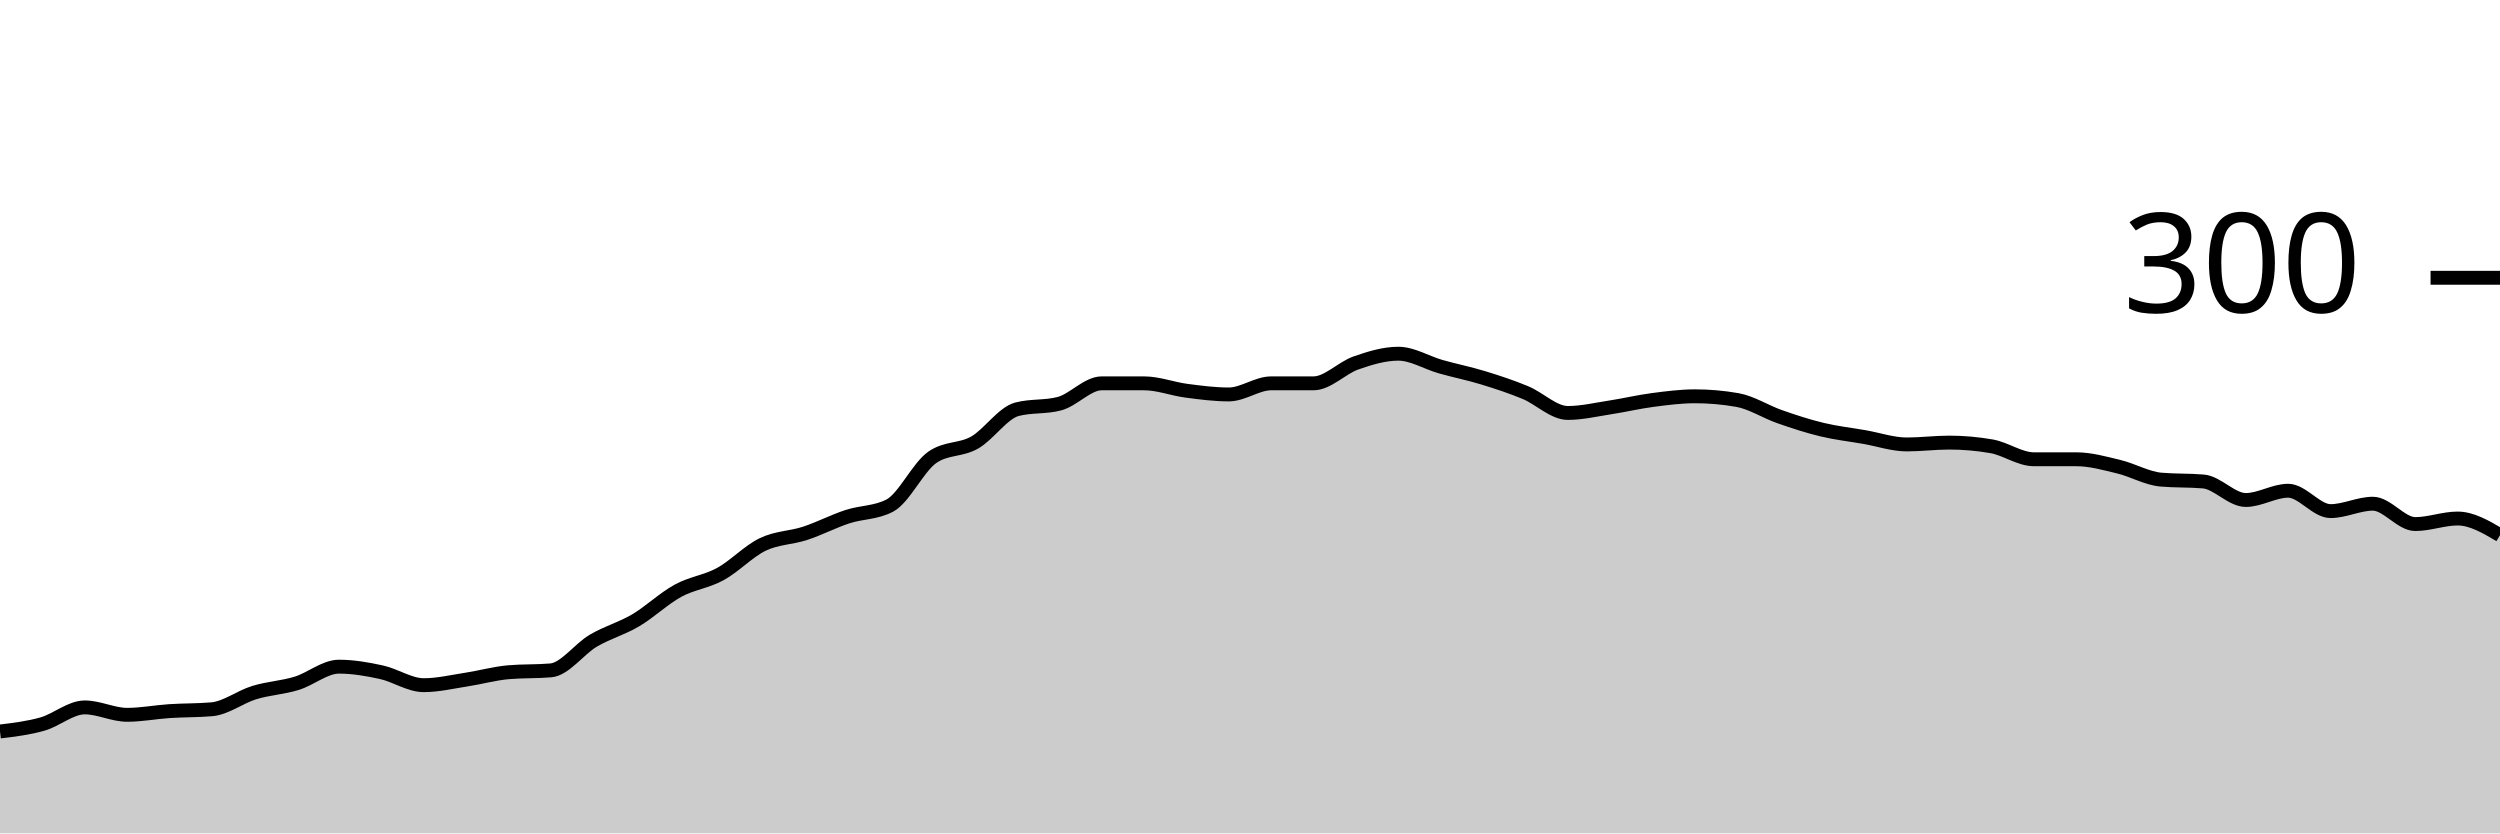
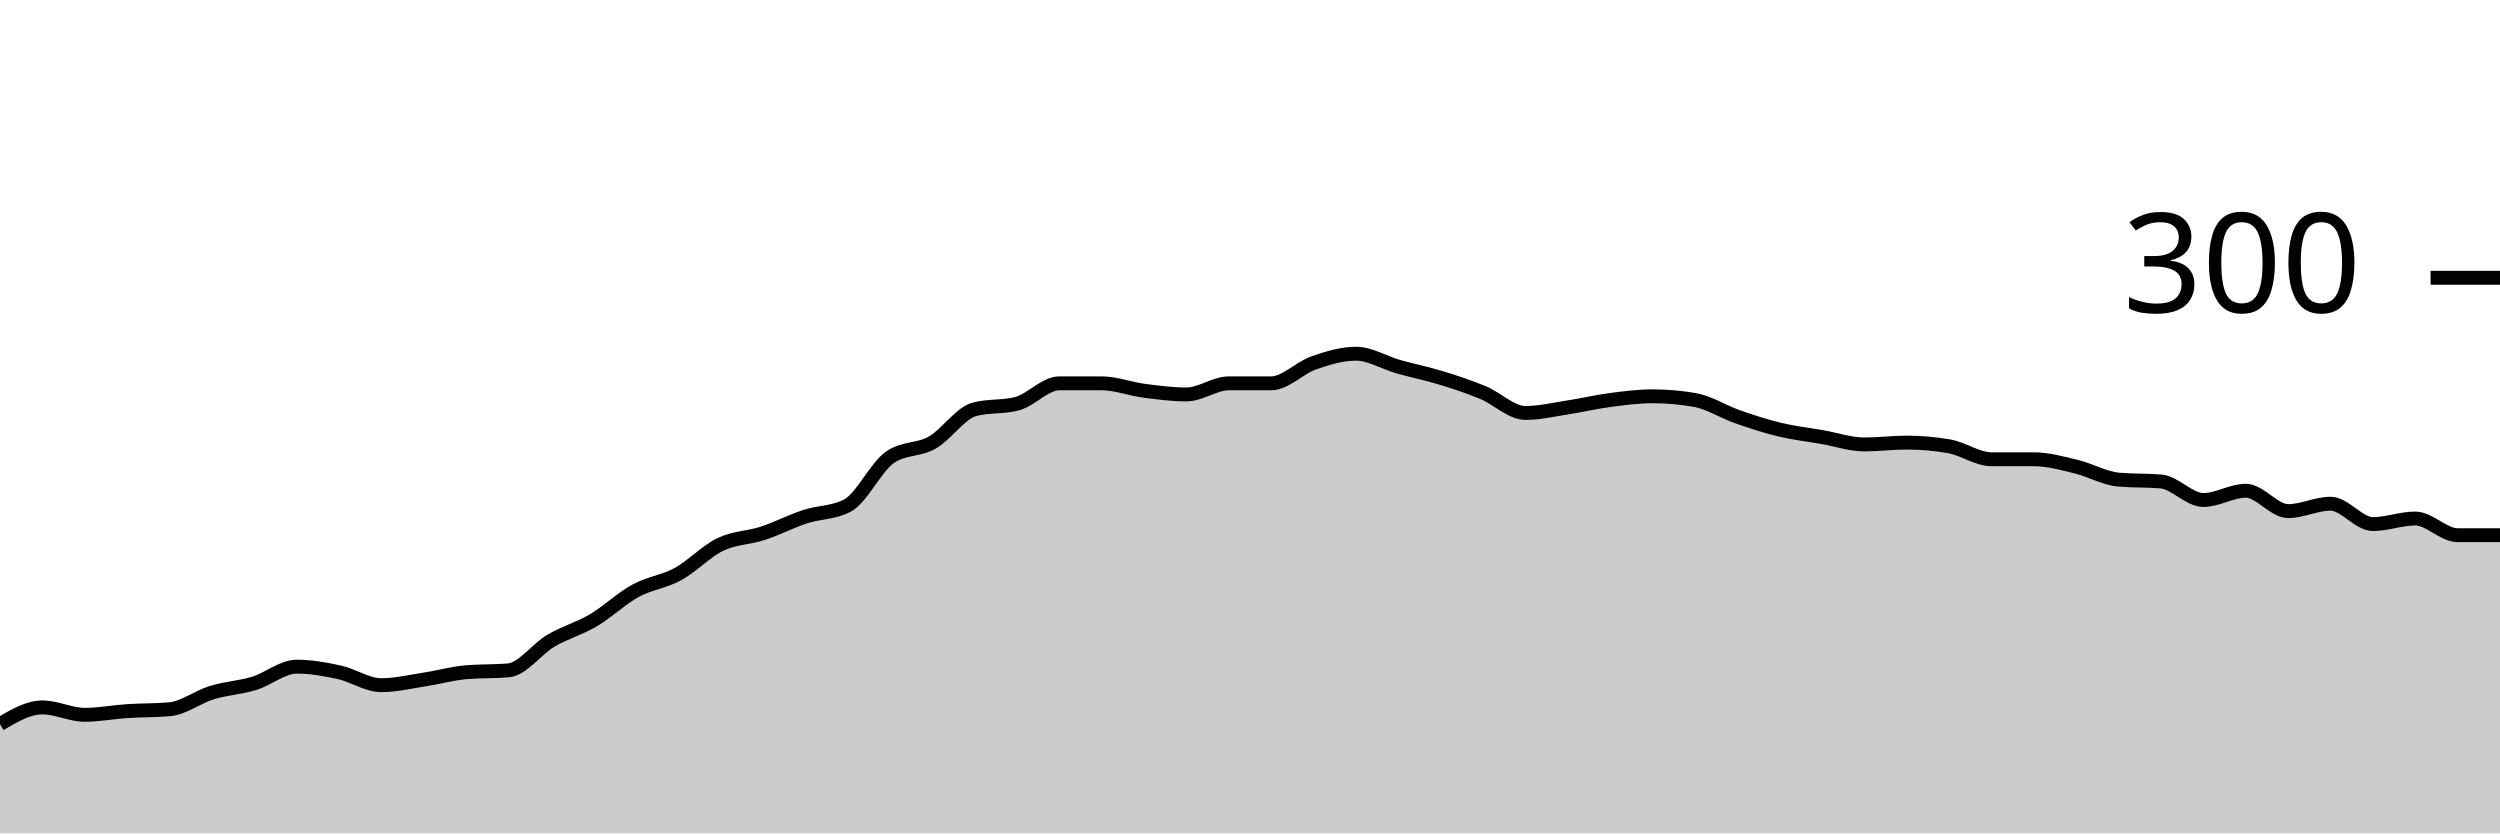
<svg xmlns="http://www.w3.org/2000/svg" viewBox="0 0 180 60">
  <g transform="translate(0,20)">
-     <path class="area" fill="rgba(0, 0, 0, 0.2)" d="M0,32.667C1.017,32.544,2.034,32.422,3.051,32.133C4.068,31.844,5.085,30.933,6.102,30.933C7.119,30.933,8.136,31.467,9.153,31.467C10.169,31.467,11.186,31.267,12.203,31.2C13.22,31.133,14.237,31.156,15.254,31.067C16.271,30.978,17.288,30.178,18.305,29.867C19.322,29.556,20.339,29.511,21.356,29.2C22.373,28.889,23.39,28,24.407,28C25.424,28,26.441,28.178,27.458,28.4C28.475,28.622,29.492,29.333,30.508,29.333C31.525,29.333,32.542,29.089,33.559,28.933C34.576,28.778,35.593,28.489,36.61,28.4C37.627,28.311,38.644,28.356,39.661,28.267C40.678,28.178,41.695,26.733,42.712,26.133C43.729,25.533,44.746,25.267,45.763,24.667C46.78,24.067,47.797,23.089,48.814,22.533C49.831,21.978,50.847,21.889,51.864,21.333C52.881,20.778,53.898,19.689,54.915,19.2C55.932,18.711,56.949,18.733,57.966,18.4C58.983,18.067,60,17.533,61.017,17.2C62.034,16.867,63.051,16.933,64.068,16.4C65.085,15.867,66.102,13.644,67.119,12.933C68.136,12.222,69.153,12.444,70.169,11.867C71.186,11.289,72.203,9.733,73.22,9.467C74.237,9.2,75.254,9.333,76.271,9.067C77.288,8.8,78.305,7.6,79.322,7.6C80.339,7.6,81.356,7.6,82.373,7.6C83.39,7.6,84.407,8,85.424,8.133C86.441,8.267,87.458,8.4,88.475,8.4C89.492,8.4,90.508,7.6,91.525,7.6C92.542,7.6,93.559,7.6,94.576,7.6C95.593,7.6,96.61,6.489,97.627,6.133C98.644,5.778,99.661,5.467,100.678,5.467C101.695,5.467,102.712,6.111,103.729,6.4C104.746,6.689,105.763,6.889,106.78,7.2C107.797,7.511,108.814,7.844,109.831,8.267C110.847,8.689,111.864,9.733,112.881,9.733C113.898,9.733,114.915,9.489,115.932,9.333C116.949,9.178,117.966,8.933,118.983,8.8C120,8.667,121.017,8.533,122.034,8.533C123.051,8.533,124.068,8.622,125.085,8.8C126.102,8.978,127.119,9.644,128.136,10C129.153,10.356,130.169,10.689,131.186,10.933C132.203,11.178,133.22,11.289,134.237,11.467C135.254,11.644,136.271,12,137.288,12C138.305,12,139.322,11.867,140.339,11.867C141.356,11.867,142.373,11.956,143.39,12.133C144.407,12.311,145.424,13.067,146.441,13.067C147.458,13.067,148.475,13.067,149.492,13.067C150.508,13.067,151.525,13.356,152.542,13.6C153.559,13.844,154.576,14.444,155.593,14.533C156.61,14.622,157.627,14.578,158.644,14.667C159.661,14.756,160.678,16,161.695,16C162.712,16,163.729,15.333,164.746,15.333C165.763,15.333,166.78,16.8,167.797,16.8C168.814,16.8,169.831,16.267,170.847,16.267C171.864,16.267,172.881,17.733,173.898,17.733C174.915,17.733,175.932,17.333,176.949,17.333C177.966,17.333,178.983,17.933,180,18.533L180,40C178.983,40,177.966,40,176.949,40C175.932,40,174.915,40,173.898,40C172.881,40,171.864,40,170.847,40C169.831,40,168.814,40,167.797,40C166.78,40,165.763,40,164.746,40C163.729,40,162.712,40,161.695,40C160.678,40,159.661,40,158.644,40C157.627,40,156.61,40,155.593,40C154.576,40,153.559,40,152.542,40C151.525,40,150.508,40,149.492,40C148.475,40,147.458,40,146.441,40C145.424,40,144.407,40,143.39,40C142.373,40,141.356,40,140.339,40C139.322,40,138.305,40,137.288,40C136.271,40,135.254,40,134.237,40C133.22,40,132.203,40,131.186,40C130.169,40,129.153,40,128.136,40C127.119,40,126.102,40,125.085,40C124.068,40,123.051,40,122.034,40C121.017,40,120,40,118.983,40C117.966,40,116.949,40,115.932,40C114.915,40,113.898,40,112.881,40C111.864,40,110.847,40,109.831,40C108.814,40,107.797,40,106.78,40C105.763,40,104.746,40,103.729,40C102.712,40,101.695,40,100.678,40C99.661,40,98.644,40,97.627,40C96.61,40,95.593,40,94.576,40C93.559,40,92.542,40,91.525,40C90.508,40,89.492,40,88.475,40C87.458,40,86.441,40,85.424,40C84.407,40,83.39,40,82.373,40C81.356,40,80.339,40,79.322,40C78.305,40,77.288,40,76.271,40C75.254,40,74.237,40,73.22,40C72.203,40,71.186,40,70.169,40C69.153,40,68.136,40,67.119,40C66.102,40,65.085,40,64.068,40C63.051,40,62.034,40,61.017,40C60,40,58.983,40,57.966,40C56.949,40,55.932,40,54.915,40C53.898,40,52.881,40,51.864,40C50.847,40,49.831,40,48.814,40C47.797,40,46.78,40,45.763,40C44.746,40,43.729,40,42.712,40C41.695,40,40.678,40,39.661,40C38.644,40,37.627,40,36.61,40C35.593,40,34.576,40,33.559,40C32.542,40,31.525,40,30.508,40C29.492,40,28.475,40,27.458,40C26.441,40,25.424,40,24.407,40C23.39,40,22.373,40,21.356,40C20.339,40,19.322,40,18.305,40C17.288,40,16.271,40,15.254,40C14.237,40,13.22,40,12.203,40C11.186,40,10.169,40,9.153,40C8.136,40,7.119,40,6.102,40C5.085,40,4.068,40,3.051,40C2.034,40,1.017,40,0,40Z" />
-     <path class="line" stroke="black" fill="none" d="M0,32.667C1.017,32.544,2.034,32.422,3.051,32.133C4.068,31.844,5.085,30.933,6.102,30.933C7.119,30.933,8.136,31.467,9.153,31.467C10.169,31.467,11.186,31.267,12.203,31.2C13.22,31.133,14.237,31.156,15.254,31.067C16.271,30.978,17.288,30.178,18.305,29.867C19.322,29.556,20.339,29.511,21.356,29.2C22.373,28.889,23.39,28,24.407,28C25.424,28,26.441,28.178,27.458,28.4C28.475,28.622,29.492,29.333,30.508,29.333C31.525,29.333,32.542,29.089,33.559,28.933C34.576,28.778,35.593,28.489,36.61,28.4C37.627,28.311,38.644,28.356,39.661,28.267C40.678,28.178,41.695,26.733,42.712,26.133C43.729,25.533,44.746,25.267,45.763,24.667C46.78,24.067,47.797,23.089,48.814,22.533C49.831,21.978,50.847,21.889,51.864,21.333C52.881,20.778,53.898,19.689,54.915,19.2C55.932,18.711,56.949,18.733,57.966,18.4C58.983,18.067,60,17.533,61.017,17.2C62.034,16.867,63.051,16.933,64.068,16.4C65.085,15.867,66.102,13.644,67.119,12.933C68.136,12.222,69.153,12.444,70.169,11.867C71.186,11.289,72.203,9.733,73.22,9.467C74.237,9.2,75.254,9.333,76.271,9.067C77.288,8.8,78.305,7.6,79.322,7.6C80.339,7.6,81.356,7.6,82.373,7.6C83.39,7.6,84.407,8,85.424,8.133C86.441,8.267,87.458,8.4,88.475,8.4C89.492,8.4,90.508,7.6,91.525,7.6C92.542,7.6,93.559,7.6,94.576,7.6C95.593,7.6,96.61,6.489,97.627,6.133C98.644,5.778,99.661,5.467,100.678,5.467C101.695,5.467,102.712,6.111,103.729,6.4C104.746,6.689,105.763,6.889,106.78,7.2C107.797,7.511,108.814,7.844,109.831,8.267C110.847,8.689,111.864,9.733,112.881,9.733C113.898,9.733,114.915,9.489,115.932,9.333C116.949,9.178,117.966,8.933,118.983,8.8C120,8.667,121.017,8.533,122.034,8.533C123.051,8.533,124.068,8.622,125.085,8.8C126.102,8.978,127.119,9.644,128.136,10C129.153,10.356,130.169,10.689,131.186,10.933C132.203,11.178,133.22,11.289,134.237,11.467C135.254,11.644,136.271,12,137.288,12C138.305,12,139.322,11.867,140.339,11.867C141.356,11.867,142.373,11.956,143.39,12.133C144.407,12.311,145.424,13.067,146.441,13.067C147.458,13.067,148.475,13.067,149.492,13.067C150.508,13.067,151.525,13.356,152.542,13.6C153.559,13.844,154.576,14.444,155.593,14.533C156.61,14.622,157.627,14.578,158.644,14.667C159.661,14.756,160.678,16,161.695,16C162.712,16,163.729,15.333,164.746,15.333C165.763,15.333,166.78,16.8,167.797,16.8C168.814,16.8,169.831,16.267,170.847,16.267C171.864,16.267,172.881,17.733,173.898,17.733C174.915,17.733,175.932,17.333,176.949,17.333C177.966,17.333,178.983,17.933,180,18.533" />
+     <path class="area" fill="rgba(0, 0, 0, 0.2)" d="M0,32.133C1.017,31.533,2.034,30.933,3.051,30.933C4.068,30.933,5.085,31.467,6.102,31.467C7.119,31.467,8.136,31.267,9.153,31.2C10.169,31.133,11.186,31.156,12.203,31.067C13.22,30.978,14.237,30.178,15.254,29.867C16.271,29.556,17.288,29.511,18.305,29.2C19.322,28.889,20.339,28,21.356,28C22.373,28,23.39,28.178,24.407,28.4C25.424,28.622,26.441,29.333,27.458,29.333C28.475,29.333,29.492,29.089,30.508,28.933C31.525,28.778,32.542,28.489,33.559,28.4C34.576,28.311,35.593,28.356,36.61,28.267C37.627,28.178,38.644,26.733,39.661,26.133C40.678,25.533,41.695,25.267,42.712,24.667C43.729,24.067,44.746,23.089,45.763,22.533C46.78,21.978,47.797,21.889,48.814,21.333C49.831,20.778,50.847,19.689,51.864,19.2C52.881,18.711,53.898,18.733,54.915,18.4C55.932,18.067,56.949,17.533,57.966,17.2C58.983,16.867,60,16.933,61.017,16.4C62.034,15.867,63.051,13.644,64.068,12.933C65.085,12.222,66.102,12.444,67.119,11.867C68.136,11.289,69.153,9.733,70.169,9.467C71.186,9.2,72.203,9.333,73.22,9.067C74.237,8.8,75.254,7.6,76.271,7.6C77.288,7.6,78.305,7.6,79.322,7.6C80.339,7.6,81.356,8,82.373,8.133C83.39,8.267,84.407,8.4,85.424,8.4C86.441,8.4,87.458,7.6,88.475,7.6C89.492,7.6,90.508,7.6,91.525,7.6C92.542,7.6,93.559,6.489,94.576,6.133C95.593,5.778,96.61,5.467,97.627,5.467C98.644,5.467,99.661,6.111,100.678,6.4C101.695,6.689,102.712,6.889,103.729,7.2C104.746,7.511,105.763,7.844,106.78,8.267C107.797,8.689,108.814,9.733,109.831,9.733C110.847,9.733,111.864,9.489,112.881,9.333C113.898,9.178,114.915,8.933,115.932,8.8C116.949,8.667,117.966,8.533,118.983,8.533C120,8.533,121.017,8.622,122.034,8.8C123.051,8.978,124.068,9.644,125.085,10C126.102,10.356,127.119,10.689,128.136,10.933C129.153,11.178,130.169,11.289,131.186,11.467C132.203,11.644,133.22,12,134.237,12C135.254,12,136.271,11.867,137.288,11.867C138.305,11.867,139.322,11.956,140.339,12.133C141.356,12.311,142.373,13.067,143.39,13.067C144.407,13.067,145.424,13.067,146.441,13.067C147.458,13.067,148.475,13.356,149.492,13.6C150.508,13.844,151.525,14.444,152.542,14.533C153.559,14.622,154.576,14.578,155.593,14.667C156.61,14.756,157.627,16,158.644,16C159.661,16,160.678,15.333,161.695,15.333C162.712,15.333,163.729,16.8,164.746,16.8C165.763,16.8,166.78,16.267,167.797,16.267C168.814,16.267,169.831,17.733,170.847,17.733C171.864,17.733,172.881,17.333,173.898,17.333C174.915,17.333,175.932,18.533,176.949,18.533C177.966,18.533,178.983,18.533,180,18.533L180,40C178.983,40,177.966,40,176.949,40C175.932,40,174.915,40,173.898,40C172.881,40,171.864,40,170.847,40C169.831,40,168.814,40,167.797,40C166.78,40,165.763,40,164.746,40C163.729,40,162.712,40,161.695,40C160.678,40,159.661,40,158.644,40C157.627,40,156.61,40,155.593,40C154.576,40,153.559,40,152.542,40C151.525,40,150.508,40,149.492,40C148.475,40,147.458,40,146.441,40C145.424,40,144.407,40,143.39,40C142.373,40,141.356,40,140.339,40C139.322,40,138.305,40,137.288,40C136.271,40,135.254,40,134.237,40C133.22,40,132.203,40,131.186,40C130.169,40,129.153,40,128.136,40C127.119,40,126.102,40,125.085,40C124.068,40,123.051,40,122.034,40C121.017,40,120,40,118.983,40C117.966,40,116.949,40,115.932,40C114.915,40,113.898,40,112.881,40C111.864,40,110.847,40,109.831,40C108.814,40,107.797,40,106.78,40C105.763,40,104.746,40,103.729,40C102.712,40,101.695,40,100.678,40C99.661,40,98.644,40,97.627,40C96.61,40,95.593,40,94.576,40C93.559,40,92.542,40,91.525,40C90.508,40,89.492,40,88.475,40C87.458,40,86.441,40,85.424,40C84.407,40,83.39,40,82.373,40C81.356,40,80.339,40,79.322,40C78.305,40,77.288,40,76.271,40C75.254,40,74.237,40,73.22,40C72.203,40,71.186,40,70.169,40C69.153,40,68.136,40,67.119,40C66.102,40,65.085,40,64.068,40C63.051,40,62.034,40,61.017,40C60,40,58.983,40,57.966,40C56.949,40,55.932,40,54.915,40C53.898,40,52.881,40,51.864,40C50.847,40,49.831,40,48.814,40C47.797,40,46.78,40,45.763,40C44.746,40,43.729,40,42.712,40C41.695,40,40.678,40,39.661,40C38.644,40,37.627,40,36.61,40C35.593,40,34.576,40,33.559,40C32.542,40,31.525,40,30.508,40C29.492,40,28.475,40,27.458,40C26.441,40,25.424,40,24.407,40C23.39,40,22.373,40,21.356,40C20.339,40,19.322,40,18.305,40C17.288,40,16.271,40,15.254,40C14.237,40,13.22,40,12.203,40C11.186,40,10.169,40,9.153,40C8.136,40,7.119,40,6.102,40C5.085,40,4.068,40,3.051,40C2.034,40,1.017,40,0,40Z" />
+     <path class="line" stroke="black" fill="none" d="M0,32.133C1.017,31.533,2.034,30.933,3.051,30.933C4.068,30.933,5.085,31.467,6.102,31.467C7.119,31.467,8.136,31.267,9.153,31.2C10.169,31.133,11.186,31.156,12.203,31.067C13.22,30.978,14.237,30.178,15.254,29.867C16.271,29.556,17.288,29.511,18.305,29.2C19.322,28.889,20.339,28,21.356,28C22.373,28,23.39,28.178,24.407,28.4C25.424,28.622,26.441,29.333,27.458,29.333C28.475,29.333,29.492,29.089,30.508,28.933C31.525,28.778,32.542,28.489,33.559,28.4C34.576,28.311,35.593,28.356,36.61,28.267C37.627,28.178,38.644,26.733,39.661,26.133C40.678,25.533,41.695,25.267,42.712,24.667C43.729,24.067,44.746,23.089,45.763,22.533C46.78,21.978,47.797,21.889,48.814,21.333C49.831,20.778,50.847,19.689,51.864,19.2C52.881,18.711,53.898,18.733,54.915,18.4C55.932,18.067,56.949,17.533,57.966,17.2C58.983,16.867,60,16.933,61.017,16.4C62.034,15.867,63.051,13.644,64.068,12.933C65.085,12.222,66.102,12.444,67.119,11.867C68.136,11.289,69.153,9.733,70.169,9.467C71.186,9.2,72.203,9.333,73.22,9.067C74.237,8.8,75.254,7.6,76.271,7.6C77.288,7.6,78.305,7.6,79.322,7.6C80.339,7.6,81.356,8,82.373,8.133C83.39,8.267,84.407,8.4,85.424,8.4C86.441,8.4,87.458,7.6,88.475,7.6C89.492,7.6,90.508,7.6,91.525,7.6C92.542,7.6,93.559,6.489,94.576,6.133C95.593,5.778,96.61,5.467,97.627,5.467C98.644,5.467,99.661,6.111,100.678,6.4C101.695,6.689,102.712,6.889,103.729,7.2C104.746,7.511,105.763,7.844,106.78,8.267C107.797,8.689,108.814,9.733,109.831,9.733C110.847,9.733,111.864,9.489,112.881,9.333C113.898,9.178,114.915,8.933,115.932,8.8C116.949,8.667,117.966,8.533,118.983,8.533C120,8.533,121.017,8.622,122.034,8.8C123.051,8.978,124.068,9.644,125.085,10C126.102,10.356,127.119,10.689,128.136,10.933C129.153,11.178,130.169,11.289,131.186,11.467C132.203,11.644,133.22,12,134.237,12C135.254,12,136.271,11.867,137.288,11.867C138.305,11.867,139.322,11.956,140.339,12.133C141.356,12.311,142.373,13.067,143.39,13.067C144.407,13.067,145.424,13.067,146.441,13.067C147.458,13.067,148.475,13.356,149.492,13.6C150.508,13.844,151.525,14.444,152.542,14.533C153.559,14.622,154.576,14.578,155.593,14.667C156.61,14.756,157.627,16,158.644,16C159.661,16,160.678,15.333,161.695,15.333C162.712,15.333,163.729,16.8,164.746,16.8C165.763,16.8,166.78,16.267,167.797,16.267C168.814,16.267,169.831,17.733,170.847,17.733C171.864,17.733,172.881,17.333,173.898,17.333C174.915,17.333,175.932,18.533,176.949,18.533C177.966,18.533,178.983,18.533,180,18.533" />
    <path class="axis-ceiling" stroke-width="1" stroke="black" fill="none" d="M175,0L180,0" />
    <text class="axis-ceiling-label" font-family="sans-serif" text-anchor="end" font-size="10px" x="170" y="2.5">300</text>
  </g>
</svg>
